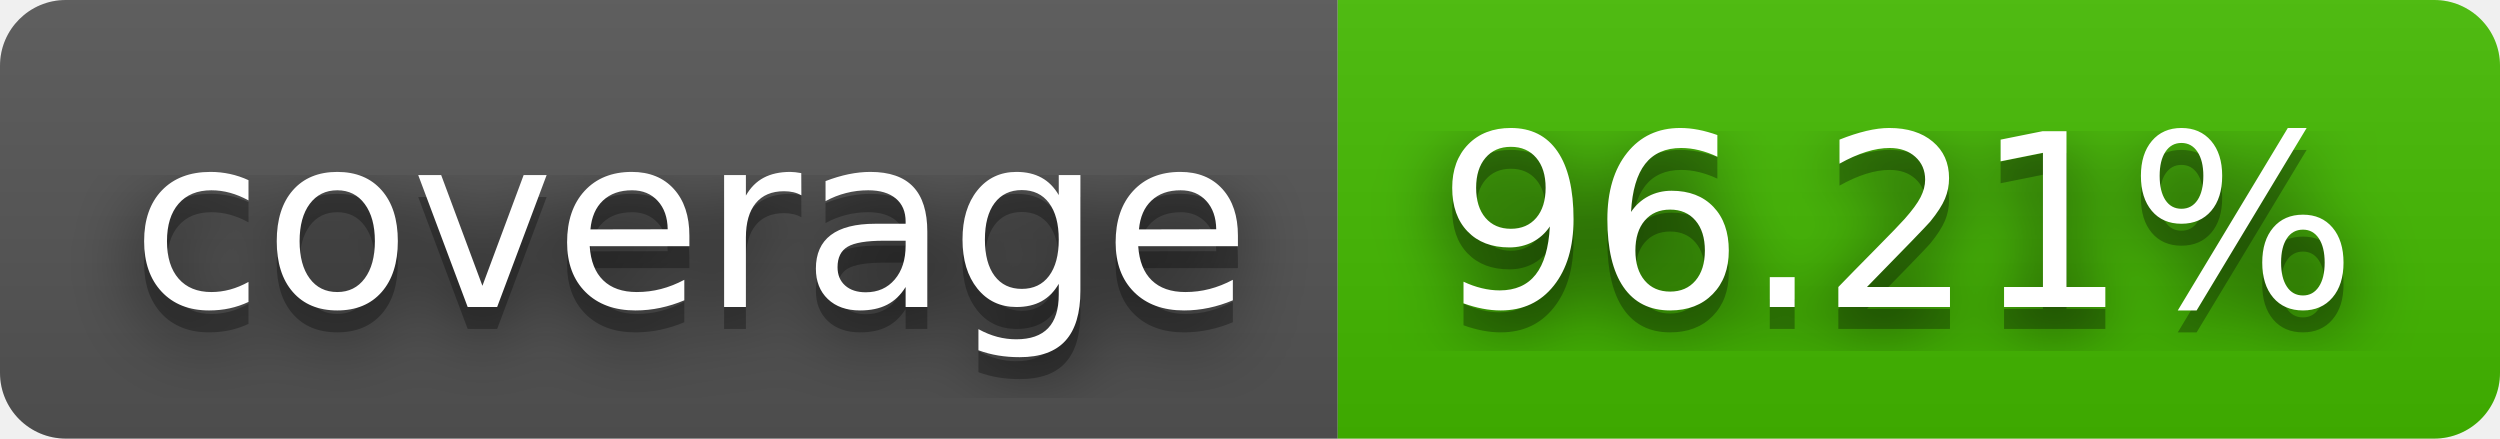
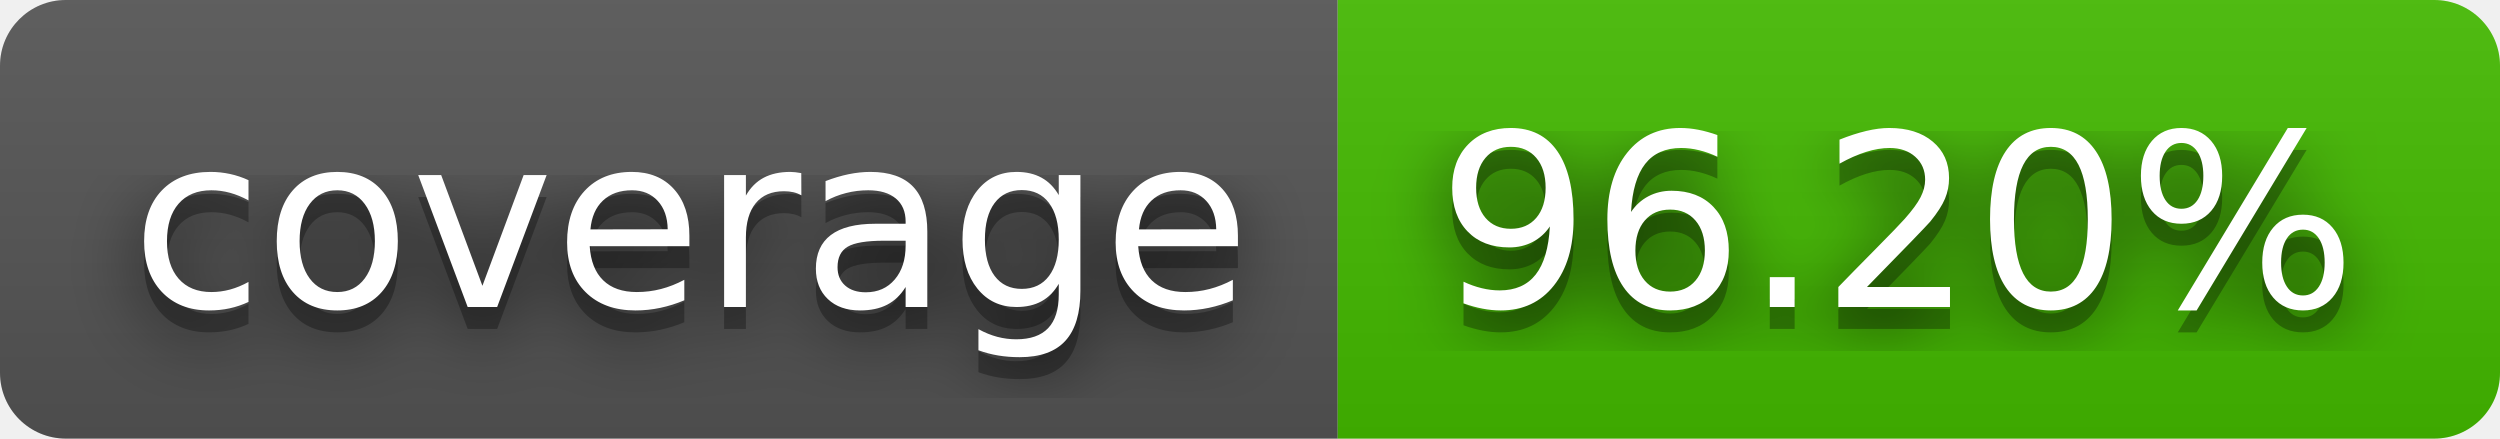
- <svg xmlns="http://www.w3.org/2000/svg" width="114" height="20" role="img" aria-label="coverage: 96.21%">
+ <svg xmlns="http://www.w3.org/2000/svg" width="114" height="20" role="img" aria-label="coverage: 96.20%">
  <filter id="blur">
    <feGaussianBlur stdDeviation="16" />
  </filter>
  <linearGradient id="s" x2="0" y2="100%">
    <stop offset="0" stop-color="#bbb" stop-opacity=".1" />
    <stop offset="1" stop-opacity=".1" />
  </linearGradient>
  <clipPath id="r">
    <rect width="114" height="20" rx="3" />
  </clipPath>
  <g clip-path="url(#r)">
    <rect width="61" height="20" fill="#555" />
    <rect x="61" width="53" height="20" fill="#4b0" />
    <rect width="114" height="20" fill="url(#s)" />
  </g>
  <g fill="#fff" text-anchor="middle" font-family="Verdana,Geneva,DejaVu Sans,sans-serif" text-rendering="geometricPrecision" font-size="110">
    <g transform="scale(.1)">
      <g aria-hidden="true" fill="#010101">
        <text x="315" y="150" fill-opacity=".8" filter="url(#blur)" textLength="510">coverage</text>
        <text x="315" y="150" fill-opacity=".3" textLength="510">coverage</text>
      </g>
      <text x="315" y="140" textLength="510">coverage</text>
    </g>
    <g transform="scale(.1)">
      <g aria-hidden="true" fill="#010101">
-         <text x="865" y="150" fill-opacity=".8" filter="url(#blur)" textLength="430">96.21%</text>
-         <text x="865" y="150" fill-opacity=".3" textLength="430">96.21%</text>
+         <text x="865" y="150" fill-opacity=".8" filter="url(#blur)" textLength="430">96.20%</text>
+         <text x="865" y="150" fill-opacity=".3" textLength="430">96.20%</text>
      </g>
-       <text x="865" y="140" textLength="430">96.21%</text>
+       <text x="865" y="140" textLength="430">96.20%</text>
    </g>
  </g>
</svg>
